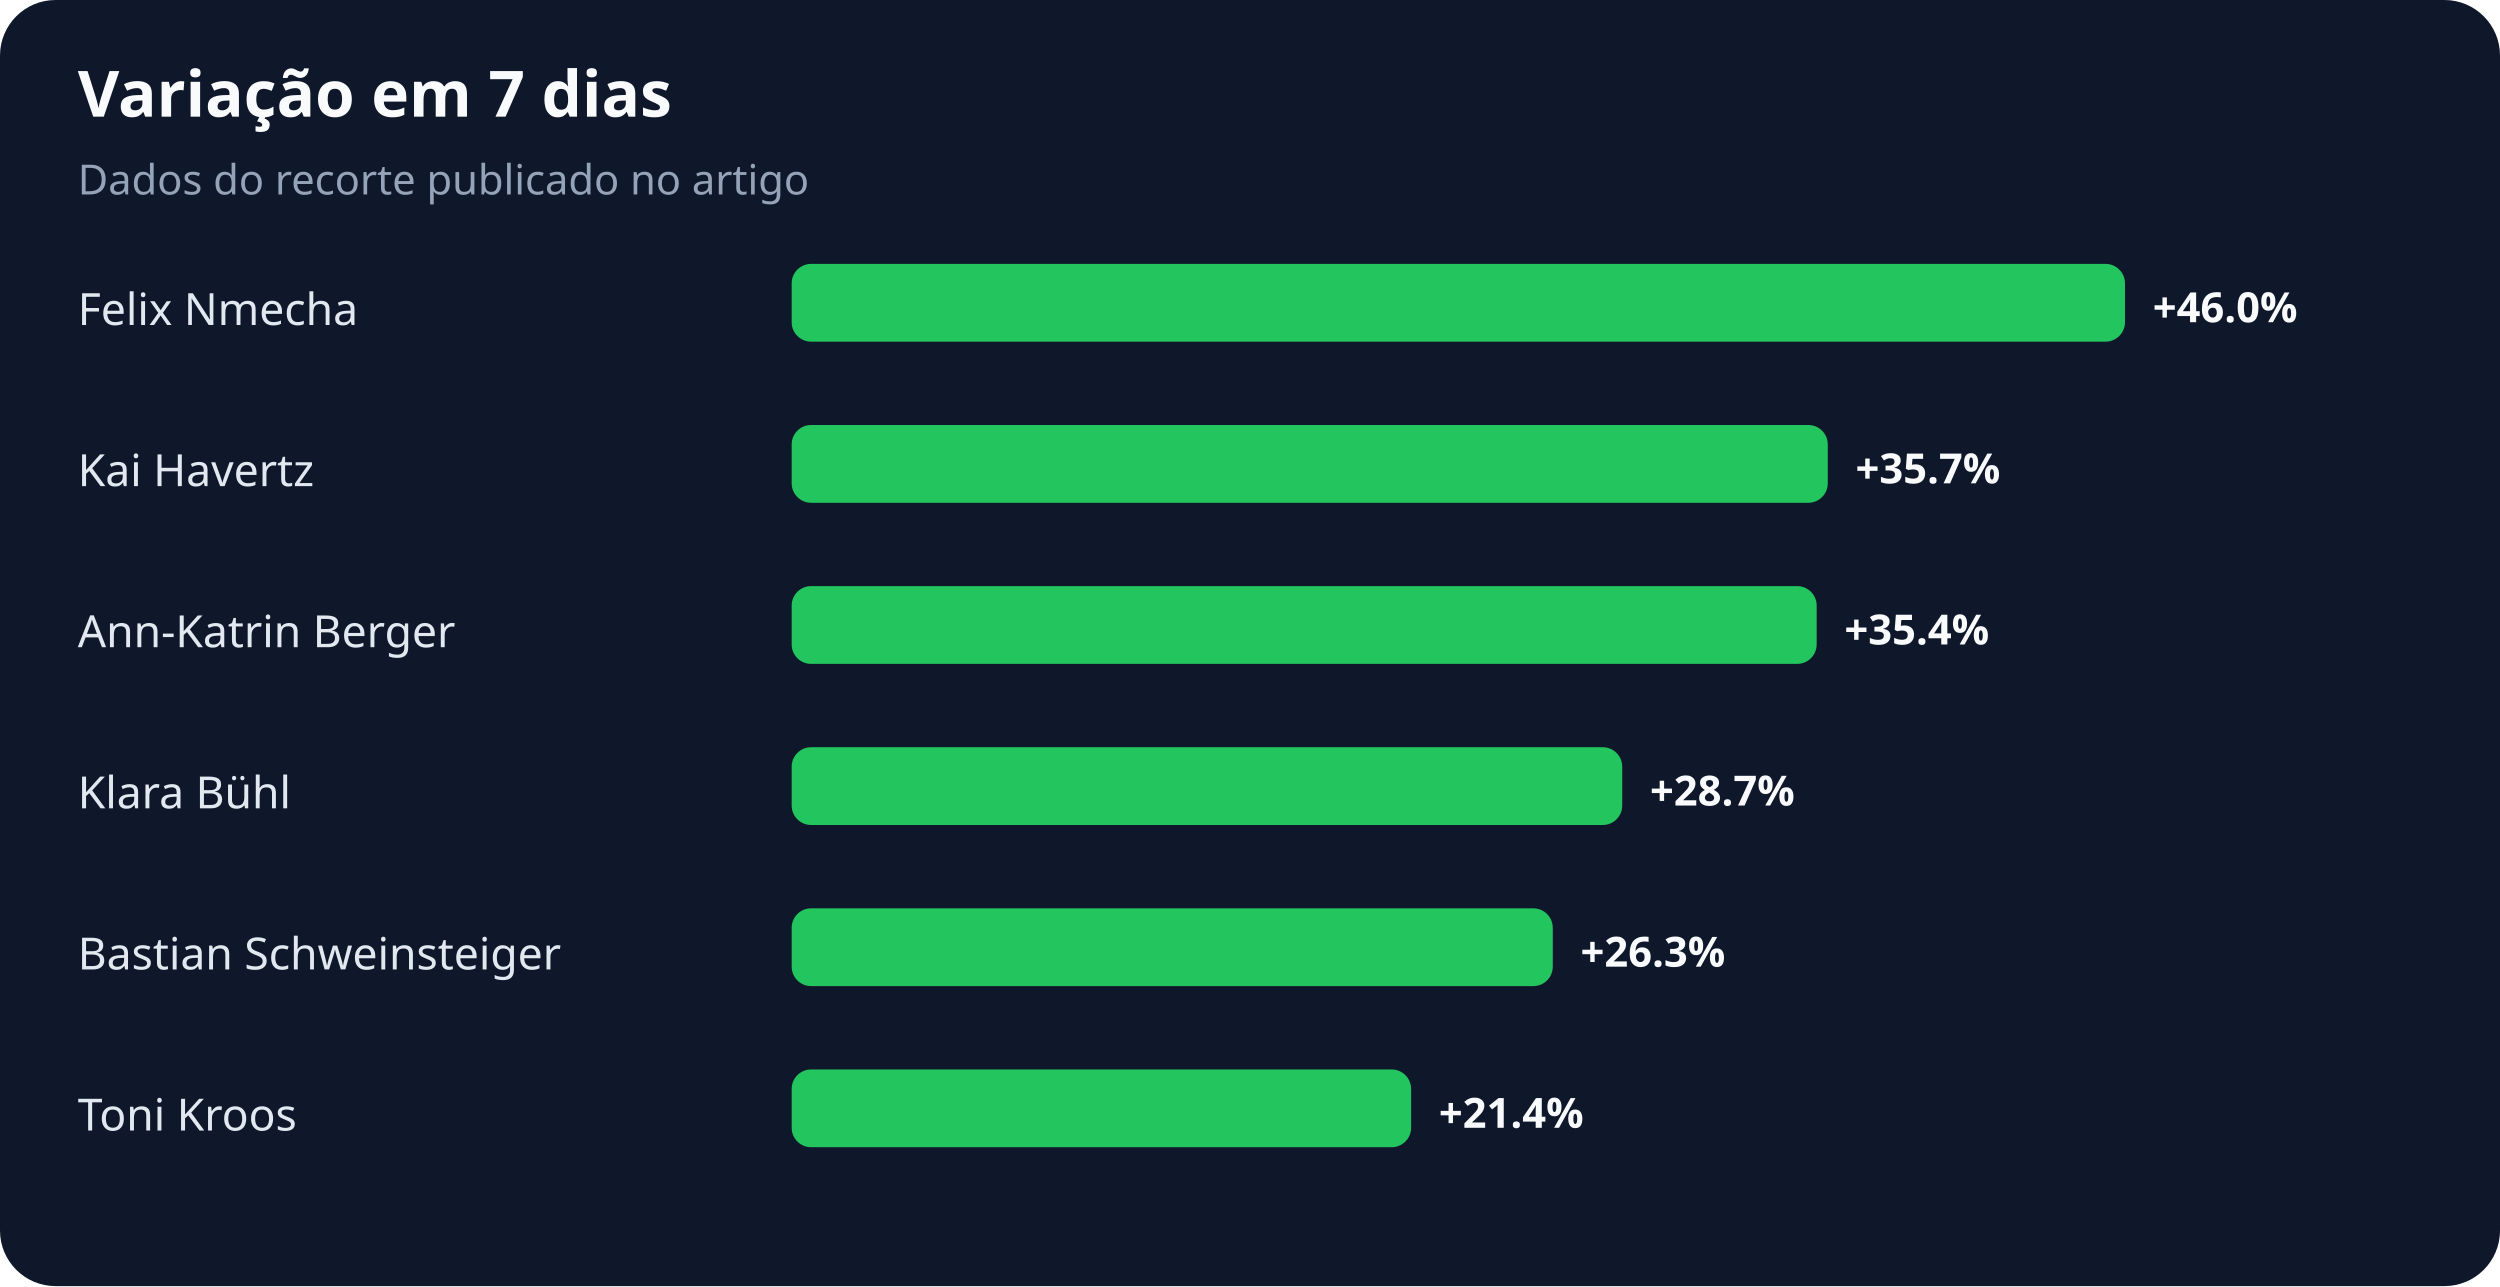
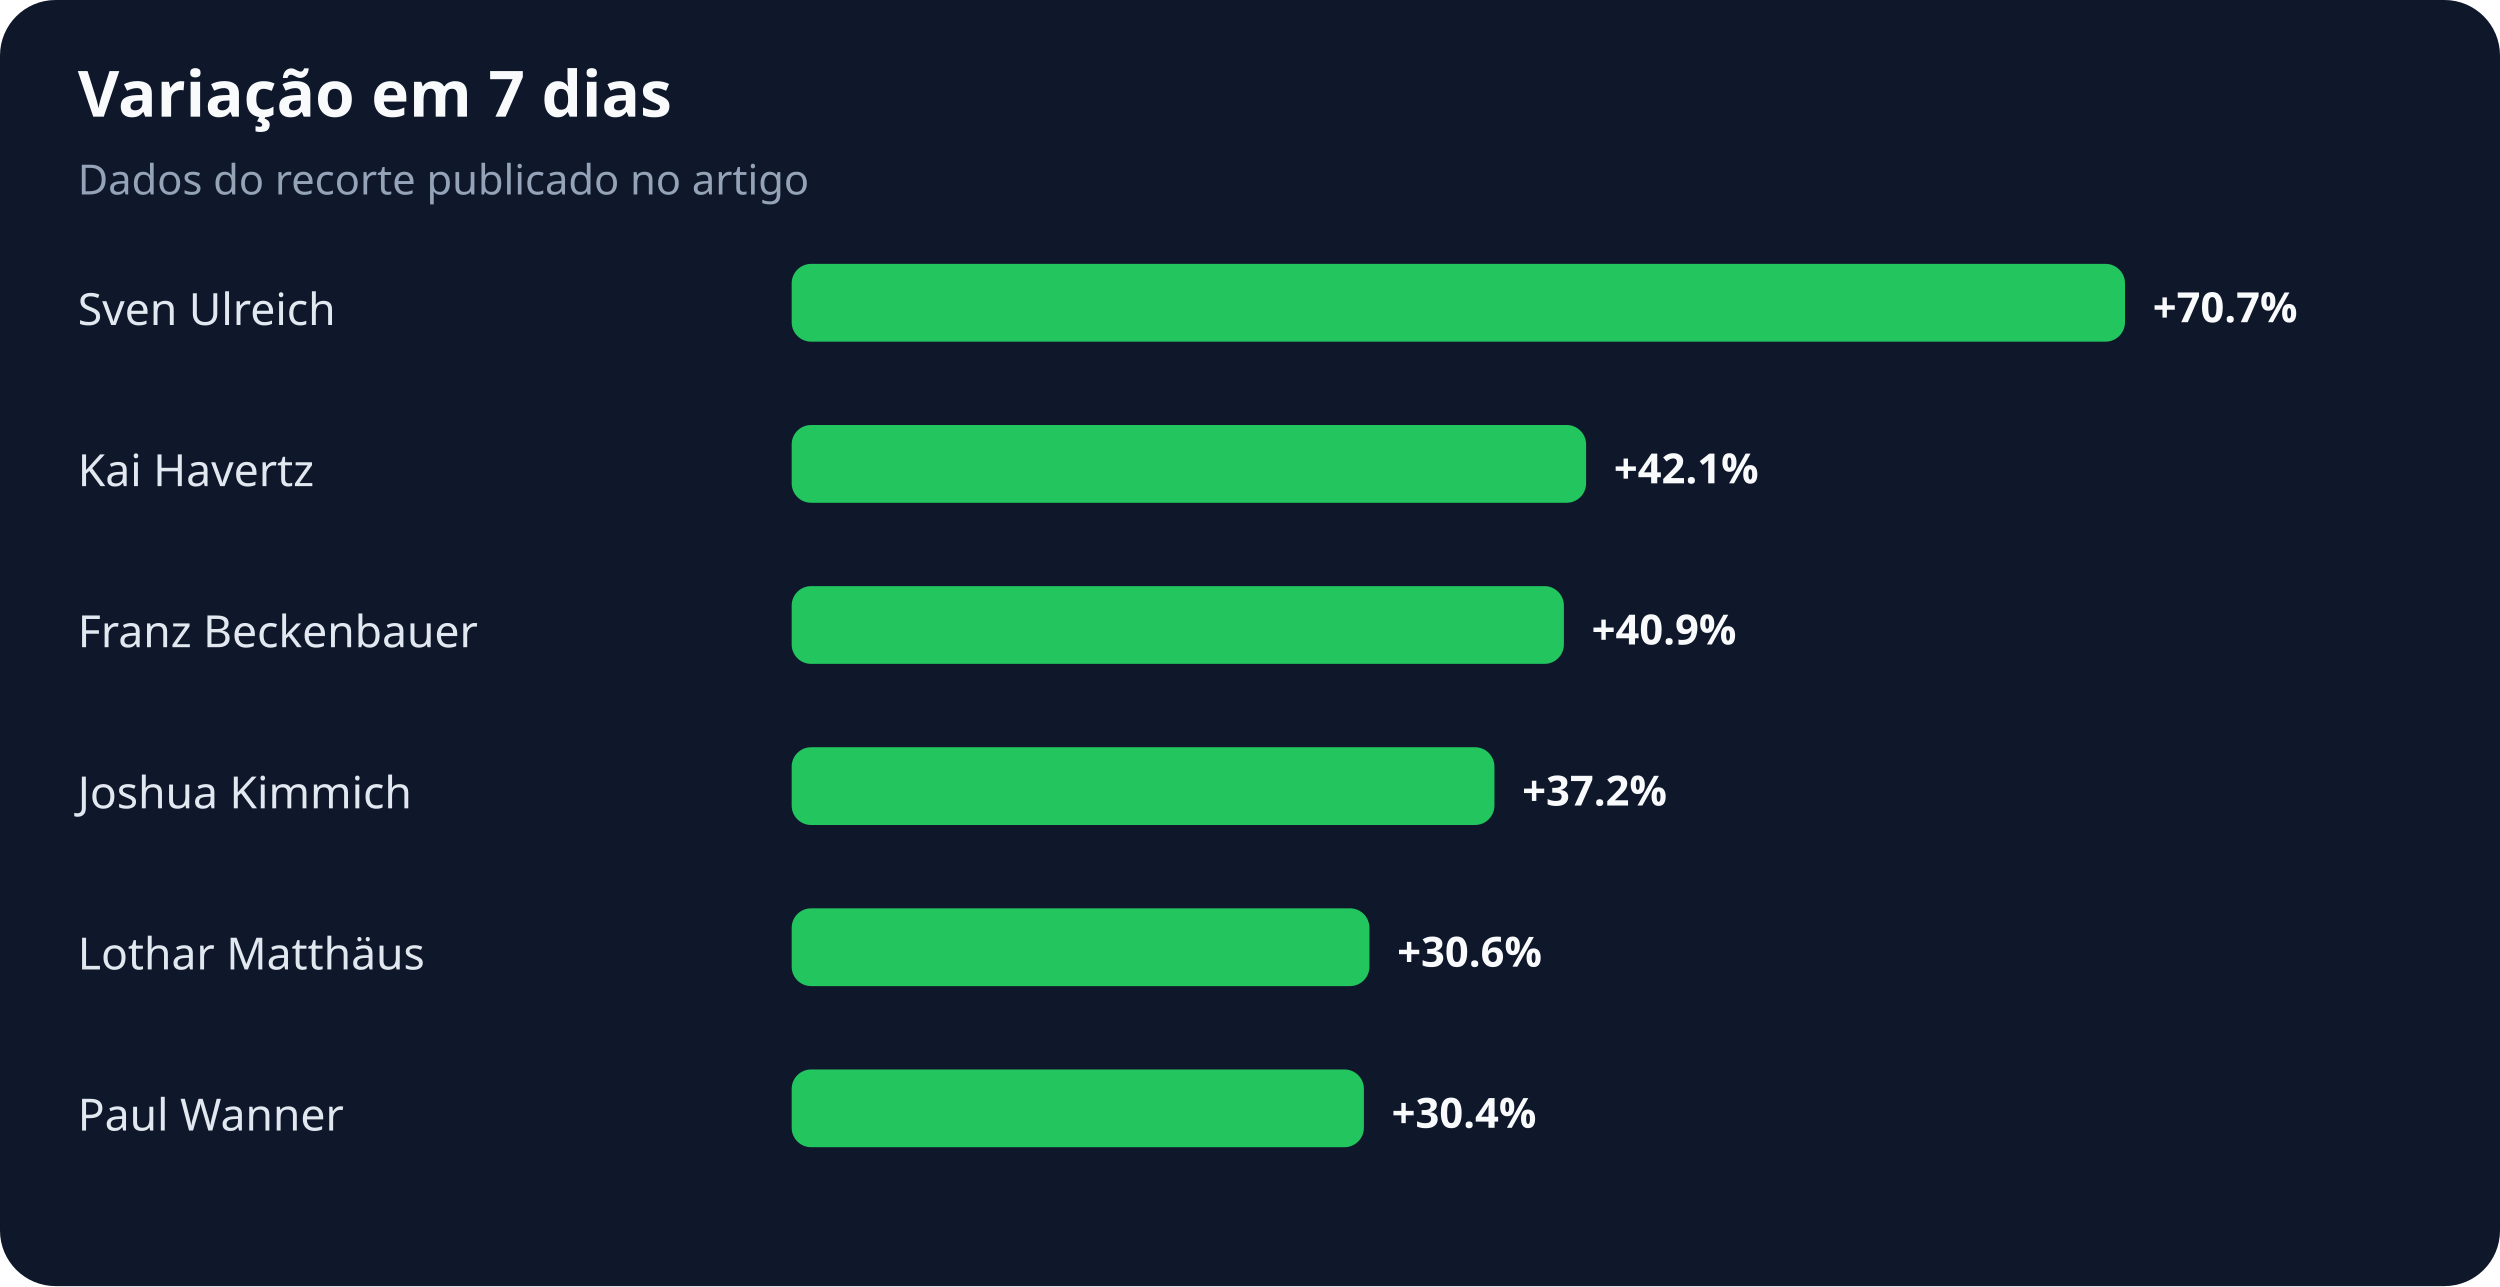
<svg xmlns="http://www.w3.org/2000/svg" width="900" height="463" viewBox="0 0 900 463" role="img" aria-labelledby="title desc">
  <rect width="100%" height="100%" rx="20" fill="#0f172a" />
  <text x="28" y="42" fill="#f8fafc" font-family="system-ui,sans-serif" font-size="23" font-weight="700">Variação em 7 dias</text>
  <text x="28" y="70" fill="#94a3b8" font-family="system-ui,sans-serif" font-size="15">Dados do recorte publicado no artigo</text>
-   <text x="28" y="117" fill="#e2e8f0" font-family="system-ui,sans-serif" font-size="16">Felix Nmecha</text>
+   <text x="28" y="117" fill="#e2e8f0" font-family="system-ui,sans-serif" font-size="16">Sven Ulreich</text>
  <rect x="285" y="95" width="480" height="28" rx="7" fill="#22c55e" />
-   <text x="775" y="116" fill="#f8fafc" font-family="system-ui,sans-serif" font-size="15" font-weight="700">+46.0%</text>
+   <text x="775" y="116" fill="#f8fafc" font-family="system-ui,sans-serif" font-size="15" font-weight="700">+70.7%</text>
  <text x="28" y="175" fill="#e2e8f0" font-family="system-ui,sans-serif" font-size="16">Kai Havertz</text>
-   <rect x="285" y="153" width="373" height="28" rx="7" fill="#22c55e" />
-   <text x="668" y="174" fill="#f8fafc" font-family="system-ui,sans-serif" font-size="15" font-weight="700">+35.7%</text>
-   <text x="28" y="233" fill="#e2e8f0" font-family="system-ui,sans-serif" font-size="16">Ann-Katrin Berger</text>
-   <rect x="285" y="211" width="369" height="28" rx="7" fill="#22c55e" />
-   <text x="664" y="232" fill="#f8fafc" font-family="system-ui,sans-serif" font-size="15" font-weight="700">+35.4%</text>
-   <text x="28" y="291" fill="#e2e8f0" font-family="system-ui,sans-serif" font-size="16">Klara Bühl</text>
-   <rect x="285" y="269" width="299" height="28" rx="7" fill="#22c55e" />
-   <text x="594" y="290" fill="#f8fafc" font-family="system-ui,sans-serif" font-size="15" font-weight="700">+28.7%</text>
-   <text x="28" y="349" fill="#e2e8f0" font-family="system-ui,sans-serif" font-size="16">Bastian Schweinsteiger</text>
-   <rect x="285" y="327" width="274" height="28" rx="7" fill="#22c55e" />
-   <text x="569" y="348" fill="#f8fafc" font-family="system-ui,sans-serif" font-size="15" font-weight="700">+26.3%</text>
-   <text x="28" y="407" fill="#e2e8f0" font-family="system-ui,sans-serif" font-size="16">Toni Kroos</text>
-   <rect x="285" y="385" width="223" height="28" rx="7" fill="#22c55e" />
-   <text x="518" y="406" fill="#f8fafc" font-family="system-ui,sans-serif" font-size="15" font-weight="700">+21.4%</text>
+   <rect x="285" y="153" width="286" height="28" rx="7" fill="#22c55e" />
+   <text x="581" y="174" fill="#f8fafc" font-family="system-ui,sans-serif" font-size="15" font-weight="700">+42.1%</text>
+   <text x="28" y="233" fill="#e2e8f0" font-family="system-ui,sans-serif" font-size="16">Franz Beckenbauer</text>
+   <rect x="285" y="211" width="278" height="28" rx="7" fill="#22c55e" />
+   <text x="573" y="232" fill="#f8fafc" font-family="system-ui,sans-serif" font-size="15" font-weight="700">+40.9%</text>
+   <text x="28" y="291" fill="#e2e8f0" font-family="system-ui,sans-serif" font-size="16">Joshua Kimmich</text>
+   <rect x="285" y="269" width="253" height="28" rx="7" fill="#22c55e" />
+   <text x="548" y="290" fill="#f8fafc" font-family="system-ui,sans-serif" font-size="15" font-weight="700">+37.2%</text>
+   <text x="28" y="349" fill="#e2e8f0" font-family="system-ui,sans-serif" font-size="16">Lothar Matthäus</text>
+   <rect x="285" y="327" width="208" height="28" rx="7" fill="#22c55e" />
+   <text x="503" y="348" fill="#f8fafc" font-family="system-ui,sans-serif" font-size="15" font-weight="700">+30.6%</text>
+   <text x="28" y="407" fill="#e2e8f0" font-family="system-ui,sans-serif" font-size="16">Paul Wanner</text>
+   <rect x="285" y="385" width="206" height="28" rx="7" fill="#22c55e" />
+   <text x="501" y="406" fill="#f8fafc" font-family="system-ui,sans-serif" font-size="15" font-weight="700">+30.4%</text>
</svg>
